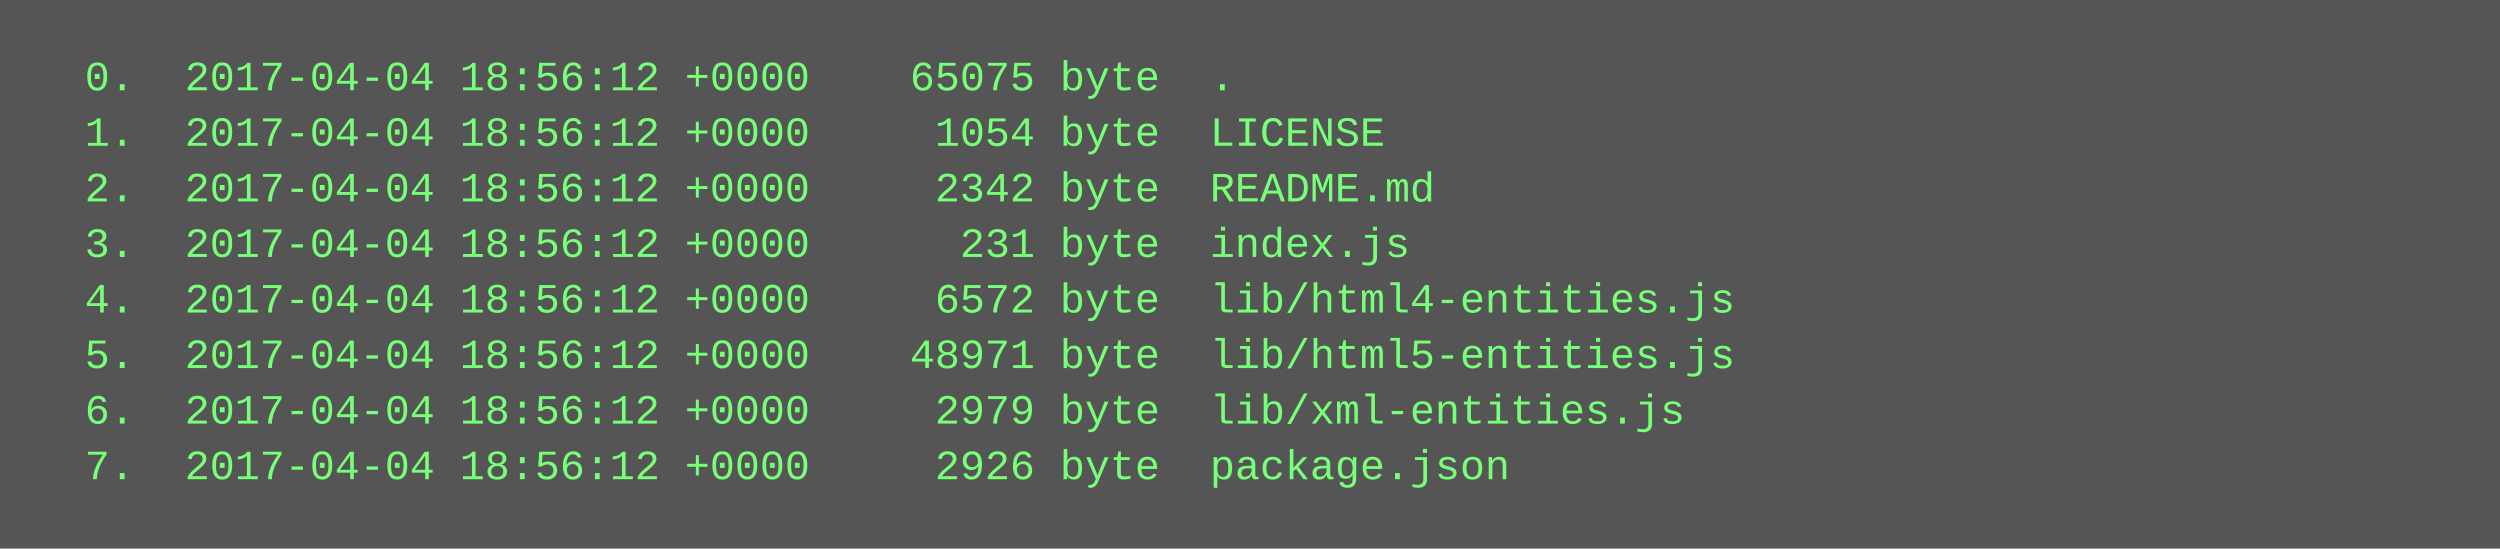
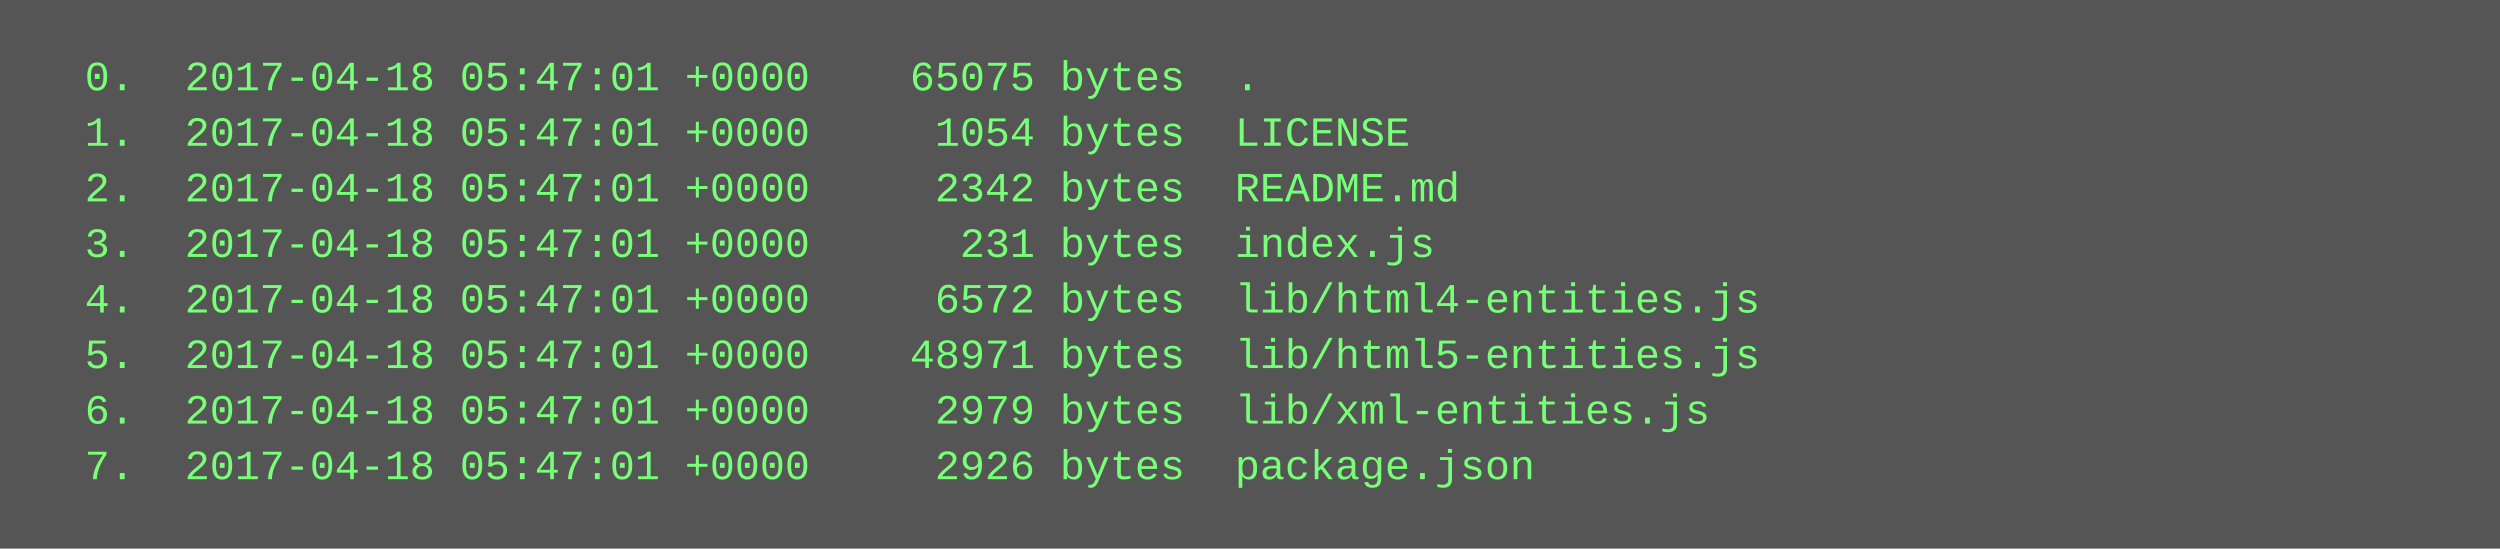
<svg xmlns="http://www.w3.org/2000/svg" height="158" width="720">
  <rect height="158" fill="#555" width="720" />
  <text fill="#7f7" font-family="Courier New" font-size="12" xml:space="preserve">
-     <tspan x="10" y="26">  0.  2017-04-04 18:56:12 +0000    65075 byte  .</tspan>
-     <tspan x="10" y="42">  1.  2017-04-04 18:56:12 +0000     1054 byte  LICENSE</tspan>
-     <tspan x="10" y="58">  2.  2017-04-04 18:56:12 +0000     2342 byte  README.md</tspan>
-     <tspan x="10" y="74">  3.  2017-04-04 18:56:12 +0000      231 byte  index.js</tspan>
-     <tspan x="10" y="90">  4.  2017-04-04 18:56:12 +0000     6572 byte  lib/html4-entities.js</tspan>
-     <tspan x="10" y="106">  5.  2017-04-04 18:56:12 +0000    48971 byte  lib/html5-entities.js</tspan>
-     <tspan x="10" y="122">  6.  2017-04-04 18:56:12 +0000     2979 byte  lib/xml-entities.js</tspan>
-     <tspan x="10" y="138">  7.  2017-04-04 18:56:12 +0000     2926 byte  package.json</tspan>
+     <tspan x="10" y="26">  0.  2017-04-18 05:47:01 +0000    65075 bytes  .</tspan>
+     <tspan x="10" y="42">  1.  2017-04-18 05:47:01 +0000     1054 bytes  LICENSE</tspan>
+     <tspan x="10" y="58">  2.  2017-04-18 05:47:01 +0000     2342 bytes  README.md</tspan>
+     <tspan x="10" y="74">  3.  2017-04-18 05:47:01 +0000      231 bytes  index.js</tspan>
+     <tspan x="10" y="90">  4.  2017-04-18 05:47:01 +0000     6572 bytes  lib/html4-entities.js</tspan>
+     <tspan x="10" y="106">  5.  2017-04-18 05:47:01 +0000    48971 bytes  lib/html5-entities.js</tspan>
+     <tspan x="10" y="122">  6.  2017-04-18 05:47:01 +0000     2979 bytes  lib/xml-entities.js</tspan>
+     <tspan x="10" y="138">  7.  2017-04-18 05:47:01 +0000     2926 bytes  package.json</tspan>
  </text>
</svg>
